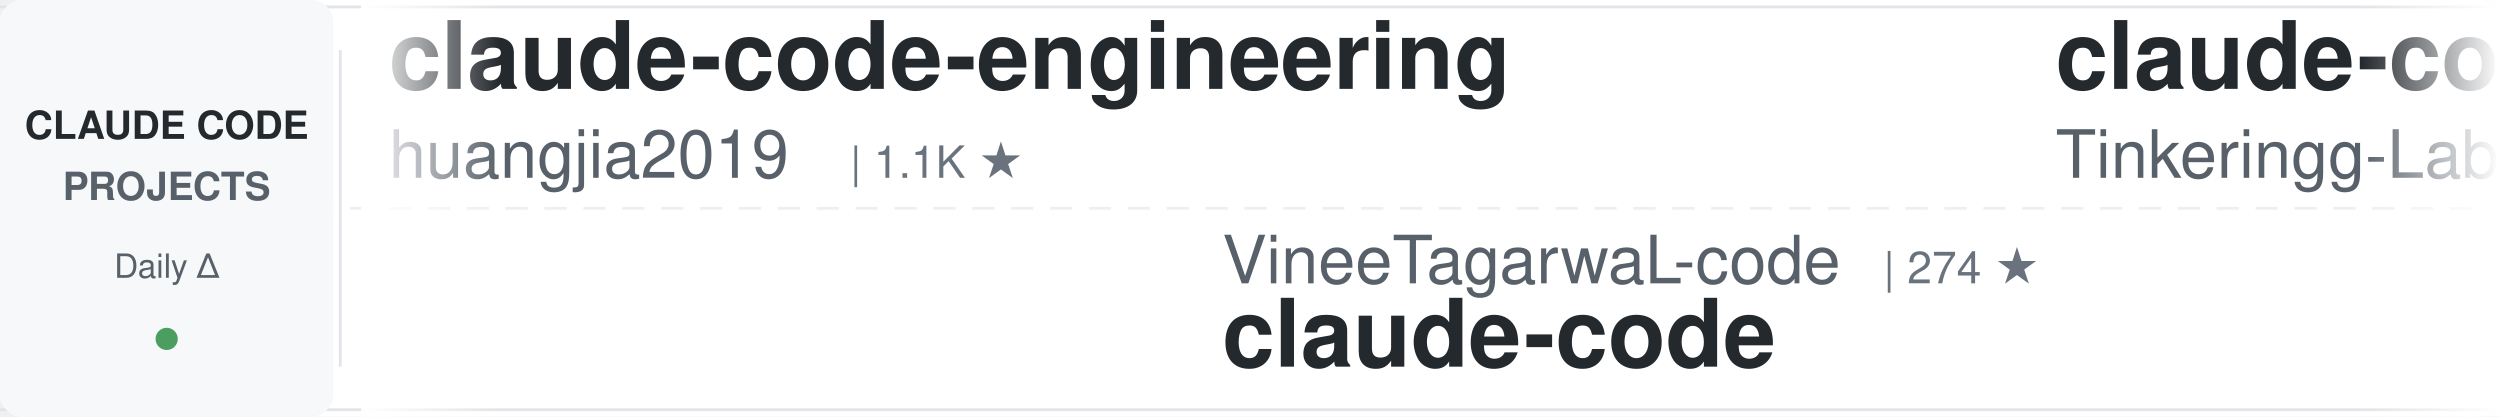
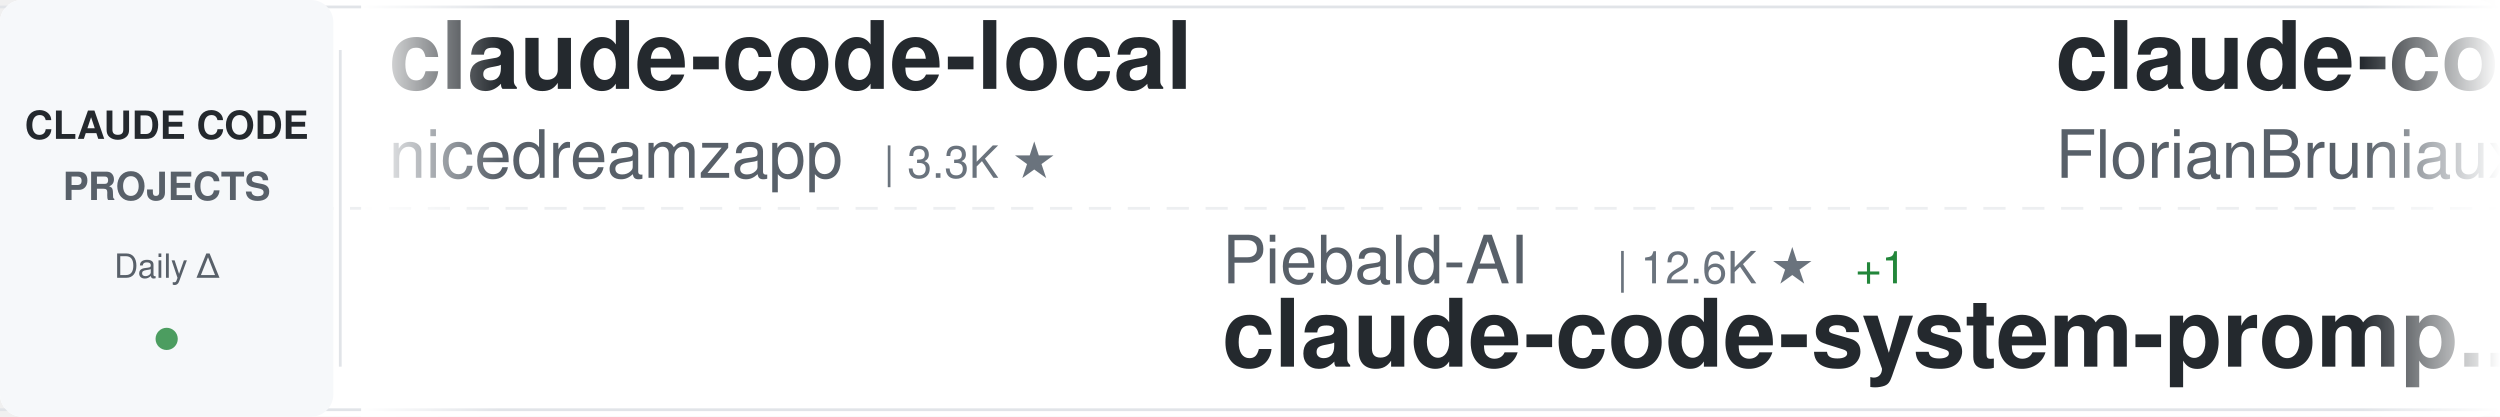
<svg xmlns="http://www.w3.org/2000/svg" width="900" height="150">
  <defs>
    <linearGradient id="awesomeLeftFade" x1="0%" y1="0%" x2="100%" y2="0%">
      <stop offset="0%" style="stop-color:#ffffff;stop-opacity:1" />
      <stop offset="100%" style="stop-color:#ffffff;stop-opacity:0" />
    </linearGradient>
    <linearGradient id="awesomeRightFade" x1="0%" y1="0%" x2="100%" y2="0%">
      <stop offset="0%" style="stop-color:#ffffff;stop-opacity:0" />
      <stop offset="100%" style="stop-color:#ffffff;stop-opacity:1" />
    </linearGradient>
  </defs>
  <rect width="900" height="150" fill="#ffffff" rx="8" />
  <rect x="0" y="2" width="900" height="1" fill="#e1e4e8" />
  <rect x="0" y="147" width="900" height="1" fill="#e1e4e8" />
  <line x1="0" y1="75" x2="900" y2="75" stroke="#e1e4e8" stroke-width="1" stroke-dasharray="8 6" opacity="0.6" />
  <rect x="0" y="0" width="120" height="150" fill="#f6f8fa" rx="8" />
  <text x="60" y="50" font-family="-apple-system, BlinkMacSystemFont, 'Segoe UI', Helvetica, Arial, sans-serif" font-size="14" font-weight="600" fill="#24292e" text-anchor="middle">CLAUDE CODE</text>
  <text x="60" y="72" font-family="-apple-system, BlinkMacSystemFont, 'Segoe UI', Helvetica, Arial, sans-serif" font-size="14" font-weight="600" fill="#586069" text-anchor="middle">PROJECTS</text>
  <text x="60" y="100" font-family="-apple-system, BlinkMacSystemFont, 'Segoe UI', Helvetica, Arial, sans-serif" font-size="12" font-weight="500" fill="#586069" text-anchor="middle">Daily Δ</text>
  <circle cx="60" cy="122" r="4" fill="#22863a" opacity="0.8" />
  <rect x="122" y="18" width="1" height="114" fill="#e1e4e8" />
  <clipPath id="awesomeTickerClip">
    <rect x="130" y="0" width="770" height="150" />
  </clipPath>
  <g clip-path="url(#awesomeTickerClip)">
    <g id="awesomeTickerItems">
      <animateTransform attributeName="transform" attributeType="XML" type="translate" from="0 0" to="-3000 0" dur="54s" repeatCount="indefinite" />
      <g transform="translate(0, 0)">
-         <text x="140" y="32" font-family="-apple-system, BlinkMacSystemFont, 'Segoe UI', Helvetica, Arial, sans-serif" font-size="34" font-weight="600" fill="#24292e">claude-code-engineering</text>
-         <text x="140" y="64" font-family="-apple-system, BlinkMacSystemFont, 'Segoe UI', Helvetica, Arial, sans-serif" font-size="24" font-weight="400" fill="#586069">huangjia2019</text>
-         <text x="306" y="64" font-family="-apple-system, BlinkMacSystemFont, 'Segoe UI', Helvetica, Arial, sans-serif" font-size="16" font-weight="500" fill="#6a737d">| 1.1K ★</text>
+         <text x="140" y="32" font-family="-apple-system, BlinkMacSystemFont, 'Segoe UI', Helvetica, Arial, sans-serif" font-size="34" font-weight="600" fill="#24292e">claude-code-local</text>
+         <text x="140" y="64" font-family="-apple-system, BlinkMacSystemFont, 'Segoe UI', Helvetica, Arial, sans-serif" font-size="24" font-weight="400" fill="#586069">nicedreamzapp</text>
+         <text x="318" y="64" font-family="-apple-system, BlinkMacSystemFont, 'Segoe UI', Helvetica, Arial, sans-serif" font-size="16" font-weight="500" fill="#6a737d">| 3.3K ★</text>
      </g>
      <g transform="translate(300, 0)">
-         <text x="140" y="102" font-family="-apple-system, BlinkMacSystemFont, 'Segoe UI', Helvetica, Arial, sans-serif" font-size="24" font-weight="400" fill="#586069">VineeTagarwaL-code</text>
-         <text x="378" y="102" font-family="-apple-system, BlinkMacSystemFont, 'Segoe UI', Helvetica, Arial, sans-serif" font-size="16" font-weight="500" fill="#6a737d">| 274 ★</text>
+         <text x="140" y="102" font-family="-apple-system, BlinkMacSystemFont, 'Segoe UI', Helvetica, Arial, sans-serif" font-size="24" font-weight="400" fill="#586069">Piebald-AI</text>
+         <text x="282" y="102" font-family="-apple-system, BlinkMacSystemFont, 'Segoe UI', Helvetica, Arial, sans-serif" font-size="16" font-weight="500" fill="#6a737d">| 12.6K ★</text>
+         <text x="368" y="102" font-family="-apple-system, BlinkMacSystemFont, 'Segoe UI', Helvetica, Arial, sans-serif" font-size="16" font-weight="500" fill="#22863a"> +1</text>
+         <text x="140" y="132" font-family="-apple-system, BlinkMacSystemFont, 'Segoe UI', Helvetica, Arial, sans-serif" font-size="34" font-weight="600" fill="#24292e">claude-code-system-promp...</text>
+       </g>
+       <g transform="translate(600, 0)">
+         <text x="140" y="32" font-family="-apple-system, BlinkMacSystemFont, 'Segoe UI', Helvetica, Arial, sans-serif" font-size="34" font-weight="600" fill="#24292e">claude-code-ultimate-gui...</text>
+         <text x="140" y="64" font-family="-apple-system, BlinkMacSystemFont, 'Segoe UI', Helvetica, Arial, sans-serif" font-size="24" font-weight="400" fill="#586069">FlorianBruniaux</text>
+         <text x="342" y="64" font-family="-apple-system, BlinkMacSystemFont, 'Segoe UI', Helvetica, Arial, sans-serif" font-size="16" font-weight="500" fill="#6a737d">| 5.9K ★</text>
+         <text x="419" y="64" font-family="-apple-system, BlinkMacSystemFont, 'Segoe UI', Helvetica, Arial, sans-serif" font-size="16" font-weight="500" fill="#22863a"> +1</text>
+       </g>
+       <g transform="translate(900, 0)">
+         <text x="140" y="102" font-family="-apple-system, BlinkMacSystemFont, 'Segoe UI', Helvetica, Arial, sans-serif" font-size="24" font-weight="400" fill="#586069">claude-code-best</text>
+         <text x="354" y="102" font-family="-apple-system, BlinkMacSystemFont, 'Segoe UI', Helvetica, Arial, sans-serif" font-size="16" font-weight="500" fill="#6a737d">| 22.4K ★</text>
+         <text x="440" y="102" font-family="-apple-system, BlinkMacSystemFont, 'Segoe UI', Helvetica, Arial, sans-serif" font-size="16" font-weight="500" fill="#22863a"> +1</text>
        <text x="140" y="132" font-family="-apple-system, BlinkMacSystemFont, 'Segoe UI', Helvetica, Arial, sans-serif" font-size="34" font-weight="600" fill="#24292e">claude-code</text>
      </g>
-       <g transform="translate(600, 0)">
-         <text x="140" y="32" font-family="-apple-system, BlinkMacSystemFont, 'Segoe UI', Helvetica, Arial, sans-serif" font-size="34" font-weight="600" fill="#24292e">claude-code</text>
-         <text x="140" y="64" font-family="-apple-system, BlinkMacSystemFont, 'Segoe UI', Helvetica, Arial, sans-serif" font-size="24" font-weight="400" fill="#586069">Tinkeringg-Lab</text>
-         <text x="330" y="64" font-family="-apple-system, BlinkMacSystemFont, 'Segoe UI', Helvetica, Arial, sans-serif" font-size="16" font-weight="500" fill="#6a737d">| 212 ★</text>
-       </g>
-       <g transform="translate(900, 0)">
-         <text x="140" y="102" font-family="-apple-system, BlinkMacSystemFont, 'Segoe UI', Helvetica, Arial, sans-serif" font-size="24" font-weight="400" fill="#586069">AprilNEA</text>
-         <text x="258" y="102" font-family="-apple-system, BlinkMacSystemFont, 'Segoe UI', Helvetica, Arial, sans-serif" font-size="16" font-weight="500" fill="#6a737d">| 392 ★</text>
-         <text x="140" y="132" font-family="-apple-system, BlinkMacSystemFont, 'Segoe UI', Helvetica, Arial, sans-serif" font-size="34" font-weight="600" fill="#24292e">claude-code-source</text>
-       </g>
      <g transform="translate(1200, 0)">
-         <text x="140" y="32" font-family="-apple-system, BlinkMacSystemFont, 'Segoe UI', Helvetica, Arial, sans-serif" font-size="34" font-weight="600" fill="#24292e">claude-code-my-workflow</text>
-         <text x="140" y="64" font-family="-apple-system, BlinkMacSystemFont, 'Segoe UI', Helvetica, Arial, sans-serif" font-size="24" font-weight="400" fill="#586069">pedrohcgs</text>
-         <text x="270" y="64" font-family="-apple-system, BlinkMacSystemFont, 'Segoe UI', Helvetica, Arial, sans-serif" font-size="16" font-weight="500" fill="#6a737d">| 1.6K ★</text>
+         <text x="140" y="32" font-family="-apple-system, BlinkMacSystemFont, 'Segoe UI', Helvetica, Arial, sans-serif" font-size="34" font-weight="600" fill="#24292e">claude-code-hub</text>
+         <text x="140" y="64" font-family="-apple-system, BlinkMacSystemFont, 'Segoe UI', Helvetica, Arial, sans-serif" font-size="24" font-weight="400" fill="#586069">ding113</text>
+         <text x="246" y="64" font-family="-apple-system, BlinkMacSystemFont, 'Segoe UI', Helvetica, Arial, sans-serif" font-size="16" font-weight="500" fill="#6a737d">| 3.3K ★</text>
      </g>
      <g transform="translate(1500, 0)">
-         <text x="140" y="102" font-family="-apple-system, BlinkMacSystemFont, 'Segoe UI', Helvetica, Arial, sans-serif" font-size="24" font-weight="400" fill="#586069">nicedreamzapp</text>
-         <text x="318" y="102" font-family="-apple-system, BlinkMacSystemFont, 'Segoe UI', Helvetica, Arial, sans-serif" font-size="16" font-weight="500" fill="#6a737d">| 3.3K ★</text>
-         <text x="395" y="102" font-family="-apple-system, BlinkMacSystemFont, 'Segoe UI', Helvetica, Arial, sans-serif" font-size="16" font-weight="500" fill="#22863a"> +1</text>
-         <text x="140" y="132" font-family="-apple-system, BlinkMacSystemFont, 'Segoe UI', Helvetica, Arial, sans-serif" font-size="34" font-weight="600" fill="#24292e">claude-code-local</text>
+         <text x="140" y="102" font-family="-apple-system, BlinkMacSystemFont, 'Segoe UI', Helvetica, Arial, sans-serif" font-size="24" font-weight="400" fill="#586069">edmund-io</text>
+         <text x="270" y="102" font-family="-apple-system, BlinkMacSystemFont, 'Segoe UI', Helvetica, Arial, sans-serif" font-size="16" font-weight="500" fill="#6a737d">| 1.5K ★</text>
+         <text x="140" y="132" font-family="-apple-system, BlinkMacSystemFont, 'Segoe UI', Helvetica, Arial, sans-serif" font-size="34" font-weight="600" fill="#24292e">edmunds-claude-code</text>
      </g>
      <g transform="translate(1800, 0)">
-         <text x="140" y="32" font-family="-apple-system, BlinkMacSystemFont, 'Segoe UI', Helvetica, Arial, sans-serif" font-size="34" font-weight="600" fill="#24292e">arcads-claude-code</text>
-         <text x="140" y="64" font-family="-apple-system, BlinkMacSystemFont, 'Segoe UI', Helvetica, Arial, sans-serif" font-size="24" font-weight="400" fill="#586069">krusemediallc</text>
-         <text x="318" y="64" font-family="-apple-system, BlinkMacSystemFont, 'Segoe UI', Helvetica, Arial, sans-serif" font-size="16" font-weight="500" fill="#6a737d">| 1.5K ★</text>
+         <text x="140" y="32" font-family="-apple-system, BlinkMacSystemFont, 'Segoe UI', Helvetica, Arial, sans-serif" font-size="34" font-weight="600" fill="#24292e">claude-code</text>
+         <text x="140" y="64" font-family="-apple-system, BlinkMacSystemFont, 'Segoe UI', Helvetica, Arial, sans-serif" font-size="24" font-weight="400" fill="#586069">lowcortisolprogrammer</text>
+         <text x="414" y="64" font-family="-apple-system, BlinkMacSystemFont, 'Segoe UI', Helvetica, Arial, sans-serif" font-size="16" font-weight="500" fill="#6a737d">| 171 ★</text>
      </g>
      <g transform="translate(2100, 0)">
-         <text x="140" y="102" font-family="-apple-system, BlinkMacSystemFont, 'Segoe UI', Helvetica, Arial, sans-serif" font-size="24" font-weight="400" fill="#586069">https-deeplearning-ai</text>
-         <text x="414" y="102" font-family="-apple-system, BlinkMacSystemFont, 'Segoe UI', Helvetica, Arial, sans-serif" font-size="16" font-weight="500" fill="#6a737d">| 545 ★</text>
-         <text x="140" y="132" font-family="-apple-system, BlinkMacSystemFont, 'Segoe UI', Helvetica, Arial, sans-serif" font-size="34" font-weight="600" fill="#24292e">sc-claude-code-files</text>
+         <text x="140" y="102" font-family="-apple-system, BlinkMacSystemFont, 'Segoe UI', Helvetica, Arial, sans-serif" font-size="24" font-weight="400" fill="#586069">Windy3f3f3f3f</text>
+         <text x="318" y="102" font-family="-apple-system, BlinkMacSystemFont, 'Segoe UI', Helvetica, Arial, sans-serif" font-size="16" font-weight="500" fill="#6a737d">| 2.6K ★</text>
+         <text x="140" y="132" font-family="-apple-system, BlinkMacSystemFont, 'Segoe UI', Helvetica, Arial, sans-serif" font-size="34" font-weight="600" fill="#24292e">claude-code-from-scratch</text>
      </g>
      <g transform="translate(2400, 0)">
-         <text x="140" y="32" font-family="-apple-system, BlinkMacSystemFont, 'Segoe UI', Helvetica, Arial, sans-serif" font-size="34" font-weight="600" fill="#24292e">Claude-Code</text>
-         <text x="140" y="64" font-family="-apple-system, BlinkMacSystemFont, 'Segoe UI', Helvetica, Arial, sans-serif" font-size="24" font-weight="400" fill="#586069">KPR111</text>
-         <text x="234" y="64" font-family="-apple-system, BlinkMacSystemFont, 'Segoe UI', Helvetica, Arial, sans-serif" font-size="16" font-weight="500" fill="#6a737d">| 18 ★</text>
+         <text x="140" y="32" font-family="-apple-system, BlinkMacSystemFont, 'Segoe UI', Helvetica, Arial, sans-serif" font-size="34" font-weight="600" fill="#24292e">claude-code-hooks-master...</text>
+         <text x="140" y="64" font-family="-apple-system, BlinkMacSystemFont, 'Segoe UI', Helvetica, Arial, sans-serif" font-size="24" font-weight="400" fill="#586069">disler</text>
+         <text x="234" y="64" font-family="-apple-system, BlinkMacSystemFont, 'Segoe UI', Helvetica, Arial, sans-serif" font-size="16" font-weight="500" fill="#6a737d">| 3.9K ★</text>
      </g>
      <g transform="translate(2700, 0)">
-         <text x="140" y="102" font-family="-apple-system, BlinkMacSystemFont, 'Segoe UI', Helvetica, Arial, sans-serif" font-size="24" font-weight="400" fill="#586069">Windy3f3f3f3f</text>
-         <text x="318" y="102" font-family="-apple-system, BlinkMacSystemFont, 'Segoe UI', Helvetica, Arial, sans-serif" font-size="16" font-weight="500" fill="#6a737d">| 3.6K ★</text>
-         <text x="395" y="102" font-family="-apple-system, BlinkMacSystemFont, 'Segoe UI', Helvetica, Arial, sans-serif" font-size="16" font-weight="500" fill="#22863a"> +1</text>
-         <text x="140" y="132" font-family="-apple-system, BlinkMacSystemFont, 'Segoe UI', Helvetica, Arial, sans-serif" font-size="34" font-weight="600" fill="#24292e">how-claude-code-works</text>
+         <text x="140" y="102" font-family="-apple-system, BlinkMacSystemFont, 'Segoe UI', Helvetica, Arial, sans-serif" font-size="24" font-weight="400" fill="#586069">777genius</text>
+         <text x="270" y="102" font-family="-apple-system, BlinkMacSystemFont, 'Segoe UI', Helvetica, Arial, sans-serif" font-size="16" font-weight="500" fill="#6a737d">| 930 ★</text>
+         <text x="140" y="132" font-family="-apple-system, BlinkMacSystemFont, 'Segoe UI', Helvetica, Arial, sans-serif" font-size="34" font-weight="600" fill="#24292e">claude-code-source-code</text>
      </g>
      <g transform="translate(3000, 0)">
-         <text x="140" y="32" font-family="-apple-system, BlinkMacSystemFont, 'Segoe UI', Helvetica, Arial, sans-serif" font-size="34" font-weight="600" fill="#24292e">claude-code-engineering</text>
-         <text x="140" y="64" font-family="-apple-system, BlinkMacSystemFont, 'Segoe UI', Helvetica, Arial, sans-serif" font-size="24" font-weight="400" fill="#586069">huangjia2019</text>
-         <text x="306" y="64" font-family="-apple-system, BlinkMacSystemFont, 'Segoe UI', Helvetica, Arial, sans-serif" font-size="16" font-weight="500" fill="#6a737d">| 1.1K ★</text>
+         <text x="140" y="32" font-family="-apple-system, BlinkMacSystemFont, 'Segoe UI', Helvetica, Arial, sans-serif" font-size="34" font-weight="600" fill="#24292e">claude-code-local</text>
+         <text x="140" y="64" font-family="-apple-system, BlinkMacSystemFont, 'Segoe UI', Helvetica, Arial, sans-serif" font-size="24" font-weight="400" fill="#586069">nicedreamzapp</text>
+         <text x="318" y="64" font-family="-apple-system, BlinkMacSystemFont, 'Segoe UI', Helvetica, Arial, sans-serif" font-size="16" font-weight="500" fill="#6a737d">| 3.3K ★</text>
      </g>
      <g transform="translate(3300, 0)">
-         <text x="140" y="102" font-family="-apple-system, BlinkMacSystemFont, 'Segoe UI', Helvetica, Arial, sans-serif" font-size="24" font-weight="400" fill="#586069">VineeTagarwaL-code</text>
-         <text x="378" y="102" font-family="-apple-system, BlinkMacSystemFont, 'Segoe UI', Helvetica, Arial, sans-serif" font-size="16" font-weight="500" fill="#6a737d">| 274 ★</text>
-         <text x="140" y="132" font-family="-apple-system, BlinkMacSystemFont, 'Segoe UI', Helvetica, Arial, sans-serif" font-size="34" font-weight="600" fill="#24292e">claude-code</text>
+         <text x="140" y="102" font-family="-apple-system, BlinkMacSystemFont, 'Segoe UI', Helvetica, Arial, sans-serif" font-size="24" font-weight="400" fill="#586069">Piebald-AI</text>
+         <text x="282" y="102" font-family="-apple-system, BlinkMacSystemFont, 'Segoe UI', Helvetica, Arial, sans-serif" font-size="16" font-weight="500" fill="#6a737d">| 12.6K ★</text>
+         <text x="368" y="102" font-family="-apple-system, BlinkMacSystemFont, 'Segoe UI', Helvetica, Arial, sans-serif" font-size="16" font-weight="500" fill="#22863a"> +1</text>
+         <text x="140" y="132" font-family="-apple-system, BlinkMacSystemFont, 'Segoe UI', Helvetica, Arial, sans-serif" font-size="34" font-weight="600" fill="#24292e">claude-code-system-promp...</text>
      </g>
      <g transform="translate(3600, 0)">
-         <text x="140" y="32" font-family="-apple-system, BlinkMacSystemFont, 'Segoe UI', Helvetica, Arial, sans-serif" font-size="34" font-weight="600" fill="#24292e">claude-code</text>
-         <text x="140" y="64" font-family="-apple-system, BlinkMacSystemFont, 'Segoe UI', Helvetica, Arial, sans-serif" font-size="24" font-weight="400" fill="#586069">Tinkeringg-Lab</text>
-         <text x="330" y="64" font-family="-apple-system, BlinkMacSystemFont, 'Segoe UI', Helvetica, Arial, sans-serif" font-size="16" font-weight="500" fill="#6a737d">| 212 ★</text>
+         <text x="140" y="32" font-family="-apple-system, BlinkMacSystemFont, 'Segoe UI', Helvetica, Arial, sans-serif" font-size="34" font-weight="600" fill="#24292e">claude-code-ultimate-gui...</text>
+         <text x="140" y="64" font-family="-apple-system, BlinkMacSystemFont, 'Segoe UI', Helvetica, Arial, sans-serif" font-size="24" font-weight="400" fill="#586069">FlorianBruniaux</text>
+         <text x="342" y="64" font-family="-apple-system, BlinkMacSystemFont, 'Segoe UI', Helvetica, Arial, sans-serif" font-size="16" font-weight="500" fill="#6a737d">| 5.9K ★</text>
+         <text x="419" y="64" font-family="-apple-system, BlinkMacSystemFont, 'Segoe UI', Helvetica, Arial, sans-serif" font-size="16" font-weight="500" fill="#22863a"> +1</text>
      </g>
      <g transform="translate(3900, 0)">
-         <text x="140" y="102" font-family="-apple-system, BlinkMacSystemFont, 'Segoe UI', Helvetica, Arial, sans-serif" font-size="24" font-weight="400" fill="#586069">AprilNEA</text>
-         <text x="258" y="102" font-family="-apple-system, BlinkMacSystemFont, 'Segoe UI', Helvetica, Arial, sans-serif" font-size="16" font-weight="500" fill="#6a737d">| 392 ★</text>
-         <text x="140" y="132" font-family="-apple-system, BlinkMacSystemFont, 'Segoe UI', Helvetica, Arial, sans-serif" font-size="34" font-weight="600" fill="#24292e">claude-code-source</text>
+         <text x="140" y="102" font-family="-apple-system, BlinkMacSystemFont, 'Segoe UI', Helvetica, Arial, sans-serif" font-size="24" font-weight="400" fill="#586069">claude-code-best</text>
+         <text x="354" y="102" font-family="-apple-system, BlinkMacSystemFont, 'Segoe UI', Helvetica, Arial, sans-serif" font-size="16" font-weight="500" fill="#6a737d">| 22.4K ★</text>
+         <text x="440" y="102" font-family="-apple-system, BlinkMacSystemFont, 'Segoe UI', Helvetica, Arial, sans-serif" font-size="16" font-weight="500" fill="#22863a"> +1</text>
+         <text x="140" y="132" font-family="-apple-system, BlinkMacSystemFont, 'Segoe UI', Helvetica, Arial, sans-serif" font-size="34" font-weight="600" fill="#24292e">claude-code</text>
      </g>
    </g>
  </g>
  <rect x="130" y="0" width="50" height="150" fill="url(#awesomeLeftFade)" />
  <rect x="850" y="0" width="50" height="150" fill="url(#awesomeRightFade)" />
</svg>
